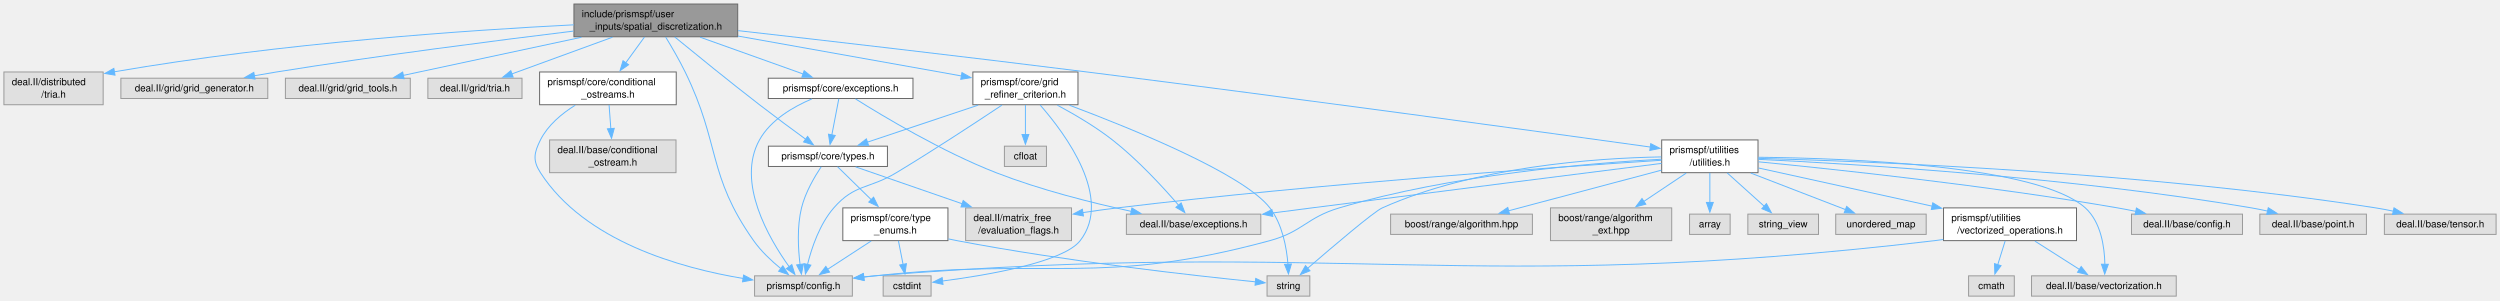
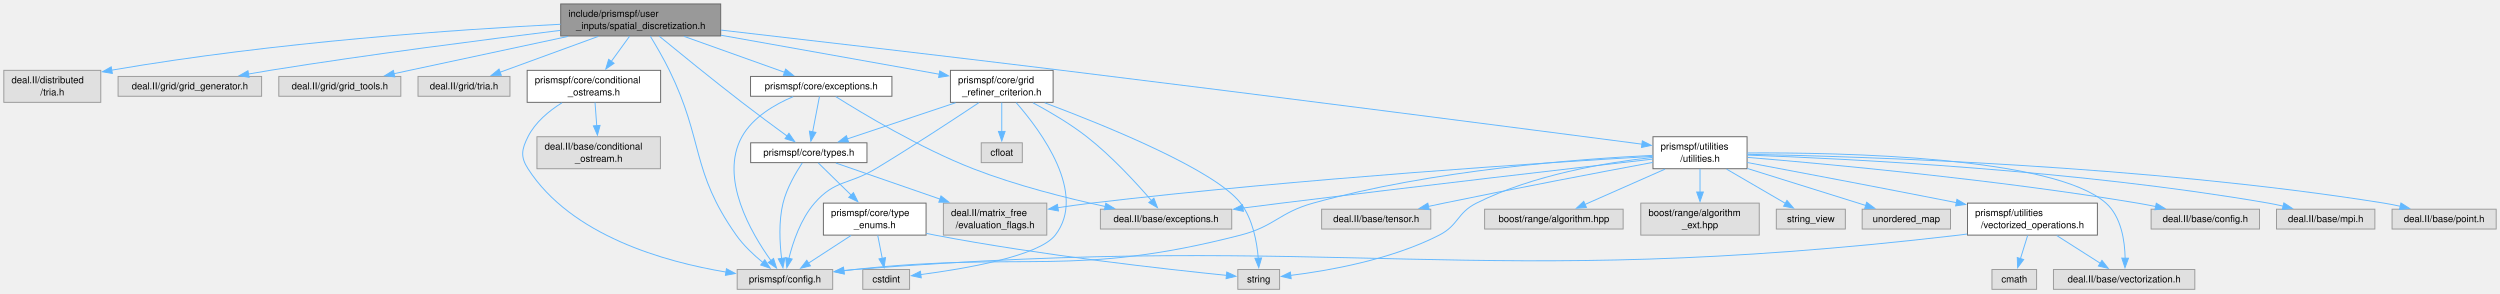
- <svg xmlns="http://www.w3.org/2000/svg" xmlns:xlink="http://www.w3.org/1999/xlink" width="2557pt" height="307pt" viewBox="0.00 0.00 2556.88 306.75">
+ <svg xmlns="http://www.w3.org/2000/svg" xmlns:xlink="http://www.w3.org/1999/xlink" width="2617pt" height="307pt" viewBox="0.00 0.00 2617.25 306.75">
  <g id="graph0" class="graph" transform="scale(1 1) rotate(0) translate(4 302.75)">
    <g id="Node000001" class="node">
      <g id="a_Node000001">
        <a xlink:title=" ">
          <polygon fill="#999999" stroke="#666666" points="750.5,-298.75 583,-298.75 583,-265.25 750.5,-265.25 750.5,-298.75" />
          <text text-anchor="start" x="591" y="-285.25" font-family="Helvetica,sans-Serif" font-size="10.00">include/prismspf/user</text>
          <text text-anchor="middle" x="666.75" y="-272.5" font-family="Helvetica,sans-Serif" font-size="10.00">_inputs/spatial_discretization.h</text>
        </a>
      </g>
    </g>
    <g id="Node000002" class="node">
      <g id="a_Node000002">
        <a xlink:title=" ">
          <polygon fill="#e0e0e0" stroke="#999999" points="101.5,-229.25 0,-229.25 0,-195.75 101.5,-195.75 101.5,-229.25" />
          <text text-anchor="start" x="8" y="-215.75" font-family="Helvetica,sans-Serif" font-size="10.00">deal.II/distributed</text>
          <text text-anchor="middle" x="50.75" y="-203" font-family="Helvetica,sans-Serif" font-size="10.00">/tria.h</text>
        </a>
      </g>
    </g>
    <g id="edge1_Node000001_Node000002" class="edge">
      <g id="a_edge1_Node000001_Node000002">
        <a xlink:title=" ">
          <path fill="none" stroke="#63b8ff" d="M582.82,-277.48C475.81,-272.03 285.04,-259.11 112.99,-229.46" />
          <polygon fill="#63b8ff" stroke="#63b8ff" points="113.63,-226.01 103.18,-227.74 112.43,-232.91 113.63,-226.01" />
        </a>
      </g>
    </g>
    <g id="Node000003" class="node">
      <g id="a_Node000003">
        <a xlink:title=" ">
          <polygon fill="#e0e0e0" stroke="#999999" points="269.88,-222.88 119.62,-222.88 119.62,-202.12 269.88,-202.12 269.88,-222.88" />
          <text text-anchor="middle" x="194.75" y="-209.38" font-family="Helvetica,sans-Serif" font-size="10.00">deal.II/grid/grid_generator.h</text>
        </a>
      </g>
    </g>
    <g id="edge2_Node000001_Node000003" class="edge">
      <g id="a_edge2_Node000001_Node000003">
        <a xlink:title=" ">
          <path fill="none" stroke="#63b8ff" d="M582.55,-271.07C503.83,-261.48 383.09,-245.98 278.75,-229.25 271.37,-228.07 263.64,-226.74 255.98,-225.37" />
          <polygon fill="#63b8ff" stroke="#63b8ff" points="256.82,-221.96 246.36,-223.62 255.57,-228.85 256.82,-221.96" />
        </a>
      </g>
    </g>
    <g id="Node000004" class="node">
      <g id="a_Node000004">
        <a xlink:title=" ">
          <polygon fill="#e0e0e0" stroke="#999999" points="415.62,-222.88 287.88,-222.88 287.88,-202.12 415.62,-202.12 415.62,-222.88" />
          <text text-anchor="middle" x="351.75" y="-209.38" font-family="Helvetica,sans-Serif" font-size="10.00">deal.II/grid/grid_tools.h</text>
        </a>
      </g>
    </g>
    <g id="edge3_Node000001_Node000004" class="edge">
      <g id="a_edge3_Node000001_Node000004">
        <a xlink:title=" ">
          <path fill="none" stroke="#63b8ff" d="M590.72,-264.78C543.04,-254.6 480.3,-241.18 424.75,-229.25 419.48,-228.12 414,-226.94 408.51,-225.76" />
          <polygon fill="#63b8ff" stroke="#63b8ff" points="409.3,-222.35 398.79,-223.66 407.83,-229.19 409.3,-222.35" />
        </a>
      </g>
    </g>
    <g id="Node000005" class="node">
      <g id="a_Node000005">
        <a xlink:title=" ">
          <polygon fill="#e0e0e0" stroke="#999999" points="529.88,-222.88 433.62,-222.88 433.62,-202.12 529.88,-202.12 529.88,-222.88" />
          <text text-anchor="middle" x="481.75" y="-209.38" font-family="Helvetica,sans-Serif" font-size="10.00">deal.II/grid/tria.h</text>
        </a>
      </g>
    </g>
    <g id="edge4_Node000001_Node000005" class="edge">
      <g id="a_edge4_Node000001_Node000005">
        <a xlink:title=" ">
          <path fill="none" stroke="#63b8ff" d="M622.44,-264.83C591.06,-253.38 549.43,-238.19 519.61,-227.31" />
          <polygon fill="#63b8ff" stroke="#63b8ff" points="520.82,-224.03 510.22,-223.89 518.42,-230.6 520.82,-224.03" />
        </a>
      </g>
    </g>
    <g id="Node000006" class="node">
      <g id="a_Node000006">
        <a xlink:href="conditional__ostreams_8h.html" target="_top" xlink:title=" ">
          <polygon fill="white" stroke="#666666" points="687.62,-229.25 547.88,-229.25 547.88,-195.75 687.62,-195.75 687.62,-229.25" />
          <text text-anchor="start" x="555.88" y="-215.75" font-family="Helvetica,sans-Serif" font-size="10.00">prismspf/core/conditional</text>
          <text text-anchor="middle" x="617.75" y="-203" font-family="Helvetica,sans-Serif" font-size="10.00">_ostreams.h</text>
        </a>
      </g>
    </g>
    <g id="edge5_Node000001_Node000006" class="edge">
      <g id="a_edge5_Node000001_Node000006">
        <a xlink:title=" ">
          <path fill="none" stroke="#63b8ff" d="M655.14,-265C649.4,-257.1 642.35,-247.38 635.92,-238.53" />
          <polygon fill="#63b8ff" stroke="#63b8ff" points="638.88,-236.64 630.17,-230.61 633.21,-240.76 638.88,-236.64" />
        </a>
      </g>
    </g>
    <g id="Node000008" class="node">
      <g id="a_Node000008">
        <a xlink:title=" ">
          <polygon fill="#e0e0e0" stroke="#999999" points="867.75,-20.75 767.75,-20.75 767.75,0 867.75,0 867.75,-20.75" />
          <text text-anchor="middle" x="817.75" y="-7.25" font-family="Helvetica,sans-Serif" font-size="10.00">prismspf/config.h</text>
        </a>
      </g>
    </g>
    <g id="edge44_Node000001_Node000008" class="edge">
      <g id="a_edge44_Node000001_Node000008">
        <a xlink:title=" ">
          <path fill="none" stroke="#63b8ff" d="M676.8,-265C682.93,-254.93 690.72,-241.56 696.75,-229.25 733.14,-154.94 719.04,-124.35 766.75,-56.75 774.34,-46 784.93,-36.04 794.5,-28.21" />
          <polygon fill="#63b8ff" stroke="#63b8ff" points="796.65,-30.98 802.38,-22.07 792.35,-25.45 796.65,-30.98" />
        </a>
      </g>
    </g>
    <g id="Node000009" class="node">
      <g id="a_Node000009">
        <a xlink:href="exceptions_8h.html" target="_top" xlink:title=" ">
          <polygon fill="white" stroke="#666666" points="929.75,-222.88 781.75,-222.88 781.75,-202.12 929.75,-202.12 929.75,-222.88" />
          <text text-anchor="middle" x="855.75" y="-209.38" font-family="Helvetica,sans-Serif" font-size="10.00">prismspf/core/exceptions.h</text>
        </a>
      </g>
    </g>
    <g id="edge8_Node000001_Node000009" class="edge">
      <g id="a_edge8_Node000001_Node000009">
        <a xlink:title=" ">
          <path fill="none" stroke="#63b8ff" d="M712.02,-264.83C744.21,-253.33 786.98,-238.06 817.48,-227.17" />
          <polygon fill="#63b8ff" stroke="#63b8ff" points="818.45,-230.54 826.69,-223.88 816.1,-223.95 818.45,-230.54" />
        </a>
      </g>
    </g>
    <g id="Node000011" class="node">
      <g id="a_Node000011">
        <a xlink:href="types_8h.html" target="_top" xlink:title=" ">
          <polygon fill="white" stroke="#666666" points="903.62,-153.38 781.88,-153.38 781.88,-132.62 903.62,-132.62 903.62,-153.38" />
          <text text-anchor="middle" x="842.75" y="-139.88" font-family="Helvetica,sans-Serif" font-size="10.00">prismspf/core/types.h</text>
        </a>
      </g>
    </g>
    <g id="edge25_Node000001_Node000011" class="edge">
      <g id="a_edge25_Node000001_Node000011">
        <a xlink:title=" ">
          <path fill="none" stroke="#63b8ff" d="M686.1,-265.05C707.2,-247.74 742.08,-219.4 772.75,-195.75 788.35,-183.72 806.21,-170.52 819.99,-160.47" />
          <polygon fill="#63b8ff" stroke="#63b8ff" points="821.96,-163.36 827.99,-154.65 817.84,-157.7 821.96,-163.36" />
        </a>
      </g>
    </g>
    <g id="Node000016" class="node">
      <g id="a_Node000016">
        <a xlink:href="grid__refiner__criterion_8h.html" target="_top" xlink:title=" ">
          <polygon fill="white" stroke="#666666" points="1098.5,-229.25 991,-229.25 991,-195.75 1098.5,-195.75 1098.5,-229.25" />
          <text text-anchor="start" x="999" y="-215.75" font-family="Helvetica,sans-Serif" font-size="10.00">prismspf/core/grid</text>
          <text text-anchor="middle" x="1044.75" y="-203" font-family="Helvetica,sans-Serif" font-size="10.00">_refiner_criterion.h</text>
        </a>
      </g>
    </g>
    <g id="edge18_Node000001_Node000016" class="edge">
      <g id="a_edge18_Node000001_Node000016">
        <a xlink:title=" ">
          <path fill="none" stroke="#63b8ff" d="M750.64,-266.02C819.68,-253.69 916.17,-236.46 979.53,-225.15" />
          <polygon fill="#63b8ff" stroke="#63b8ff" points="979.85,-228.64 989.08,-223.44 978.62,-221.75 979.85,-228.64" />
        </a>
      </g>
    </g>
    <g id="Node000018" class="node">
      <g id="a_Node000018">
        <a xlink:href="utilities_8h.html" target="_top" xlink:title=" ">
-           <polygon fill="white" stroke="#666666" points="1794,-159.75 1695.5,-159.75 1695.5,-126.25 1794,-126.25 1794,-159.75" />
-           <text text-anchor="start" x="1703.5" y="-146.25" font-family="Helvetica,sans-Serif" font-size="10.00">prismspf/utilities</text>
-           <text text-anchor="middle" x="1744.75" y="-133.5" font-family="Helvetica,sans-Serif" font-size="10.00">/utilities.h</text>
+           <polygon fill="white" stroke="#666666" points="1825,-159.75 1726.5,-159.75 1726.5,-126.25 1825,-126.25 1825,-159.75" />
+           <text text-anchor="start" x="1734.5" y="-146.25" font-family="Helvetica,sans-Serif" font-size="10.00">prismspf/utilities</text>
+           <text text-anchor="middle" x="1775.75" y="-133.5" font-family="Helvetica,sans-Serif" font-size="10.00">/utilities.h</text>
        </a>
      </g>
    </g>
    <g id="edge26_Node000001_Node000018" class="edge">
      <g id="a_edge26_Node000001_Node000018">
        <a xlink:title=" ">
-           <path fill="none" stroke="#63b8ff" d="M750.93,-271.53C839.71,-261.45 983.65,-244.83 1107.75,-229.25 1319.67,-202.64 1570.83,-168.16 1684.06,-152.46" />
-           <polygon fill="#63b8ff" stroke="#63b8ff" points="1684.31,-155.96 1693.73,-151.11 1683.34,-149.02 1684.31,-155.96" />
+           <path fill="none" stroke="#63b8ff" d="M750.91,-271.38C839.68,-261.17 983.6,-244.46 1107.75,-229.25 1331.8,-201.81 1597.85,-167.27 1715.12,-151.95" />
+           <polygon fill="#63b8ff" stroke="#63b8ff" points="1715.37,-155.44 1724.83,-150.68 1714.46,-148.5 1715.37,-155.44" />
        </a>
      </g>
    </g>
    <g id="Node000007" class="node">
      <g id="a_Node000007">
        <a xlink:title=" ">
          <polygon fill="#e0e0e0" stroke="#999999" points="687.38,-159.75 558.12,-159.75 558.12,-126.25 687.38,-126.25 687.38,-159.75" />
          <text text-anchor="start" x="566.12" y="-146.25" font-family="Helvetica,sans-Serif" font-size="10.00">deal.II/base/conditional</text>
          <text text-anchor="middle" x="622.75" y="-133.5" font-family="Helvetica,sans-Serif" font-size="10.00">_ostream.h</text>
        </a>
      </g>
    </g>
    <g id="edge6_Node000006_Node000007" class="edge">
      <g id="a_edge6_Node000006_Node000007">
        <a xlink:title=" ">
          <path fill="none" stroke="#63b8ff" d="M618.93,-195.5C619.47,-188.27 620.12,-179.53 620.73,-171.31" />
          <polygon fill="#63b8ff" stroke="#63b8ff" points="624.21,-171.62 621.46,-161.39 617.23,-171.11 624.21,-171.62" />
        </a>
      </g>
    </g>
    <g id="edge7_Node000006_Node000008" class="edge">
      <g id="a_edge7_Node000006_Node000008">
        <a xlink:title=" ">
          <path fill="none" stroke="#63b8ff" d="M584.3,-195.26C570.65,-186.74 556.32,-174.88 548.75,-159.75 542.09,-146.43 540.69,-138.77 548.75,-126.25 593.89,-56.17 691.73,-28.73 756.14,-18.06" />
          <polygon fill="#63b8ff" stroke="#63b8ff" points="756.52,-21.55 765.86,-16.55 755.44,-14.63 756.52,-21.55" />
        </a>
      </g>
    </g>
    <g id="edge17_Node000009_Node000008" class="edge">
      <g id="a_edge17_Node000009_Node000008">
        <a xlink:title=" ">
          <path fill="none" stroke="#63b8ff" d="M826.35,-201.71C807.35,-193.68 784.12,-180.24 772.75,-159.75 748.8,-116.59 782.25,-59.13 803.16,-30" />
          <polygon fill="#63b8ff" stroke="#63b8ff" points="805.83,-32.27 809.01,-22.16 800.22,-28.08 805.83,-32.27" />
        </a>
      </g>
    </g>
    <g id="Node000010" class="node">
      <g id="a_Node000010">
        <a xlink:title=" ">
          <polygon fill="#e0e0e0" stroke="#999999" points="1285.5,-83.88 1148,-83.88 1148,-63.12 1285.5,-63.12 1285.5,-83.88" />
          <text text-anchor="middle" x="1216.75" y="-70.38" font-family="Helvetica,sans-Serif" font-size="10.00">deal.II/base/exceptions.h</text>
        </a>
      </g>
    </g>
    <g id="edge9_Node000009_Node000010" class="edge">
      <g id="a_edge9_Node000009_Node000010">
        <a xlink:title=" ">
          <path fill="none" stroke="#63b8ff" d="M870.95,-201.73C898.57,-184.35 959.3,-147.85 1014.75,-126.25 1059.77,-108.71 1112.74,-95.4 1153.15,-86.67" />
          <polygon fill="#63b8ff" stroke="#63b8ff" points="1153.66,-90.14 1162.71,-84.64 1152.2,-83.29 1153.66,-90.14" />
        </a>
      </g>
    </g>
    <g id="edge10_Node000009_Node000011" class="edge">
      <g id="a_edge10_Node000009_Node000011">
        <a xlink:title=" ">
          <path fill="none" stroke="#63b8ff" d="M853.89,-201.83C852.03,-192.21 849.13,-177.13 846.75,-164.79" />
          <polygon fill="#63b8ff" stroke="#63b8ff" points="850.22,-164.3 844.9,-155.14 843.35,-165.62 850.22,-164.3" />
        </a>
      </g>
    </g>
    <g id="edge16_Node000011_Node000008" class="edge">
      <g id="a_edge16_Node000011_Node000008">
        <a xlink:title=" ">
          <path fill="none" stroke="#63b8ff" d="M835.84,-132.27C829.19,-122.28 819.61,-106 815.75,-90.25 811.04,-71.04 812.28,-48.41 814.26,-32.32" />
          <polygon fill="#63b8ff" stroke="#63b8ff" points="817.71,-32.92 815.68,-22.52 810.78,-31.91 817.71,-32.92" />
        </a>
      </g>
    </g>
    <g id="Node000012" class="node">
      <g id="a_Node000012">
        <a xlink:title=" ">
          <polygon fill="#e0e0e0" stroke="#999999" points="1091.88,-90.25 983.62,-90.25 983.62,-56.75 1091.88,-56.75 1091.88,-90.25" />
          <text text-anchor="start" x="991.62" y="-76.75" font-family="Helvetica,sans-Serif" font-size="10.00">deal.II/matrix_free</text>
          <text text-anchor="middle" x="1037.75" y="-64" font-family="Helvetica,sans-Serif" font-size="10.00">/evaluation_flags.h</text>
        </a>
      </g>
    </g>
    <g id="edge11_Node000011_Node000012" class="edge">
      <g id="a_edge11_Node000011_Node000012">
        <a xlink:title=" ">
          <path fill="none" stroke="#63b8ff" d="M871.1,-132.18C899.54,-122.34 944.13,-106.91 980.03,-94.48" />
          <polygon fill="#63b8ff" stroke="#63b8ff" points="981.13,-97.8 989.44,-91.22 978.84,-91.19 981.13,-97.8" />
        </a>
      </g>
    </g>
    <g id="Node000013" class="node">
      <g id="a_Node000013">
        <a xlink:href="type__enums_8h.html" target="_top" xlink:title=" ">
          <polygon fill="white" stroke="#666666" points="965.5,-90.25 858,-90.25 858,-56.75 965.5,-56.75 965.5,-90.25" />
          <text text-anchor="start" x="866" y="-76.75" font-family="Helvetica,sans-Serif" font-size="10.00">prismspf/core/type</text>
          <text text-anchor="middle" x="911.75" y="-64" font-family="Helvetica,sans-Serif" font-size="10.00">_enums.h</text>
        </a>
      </g>
    </g>
    <g id="edge12_Node000011_Node000013" class="edge">
      <g id="a_edge12_Node000011_Node000013">
        <a xlink:title=" ">
          <path fill="none" stroke="#63b8ff" d="M852.64,-132.33C861.66,-123.5 875.37,-110.09 887.31,-98.41" />
          <polygon fill="#63b8ff" stroke="#63b8ff" points="889.44,-101.22 894.14,-91.73 884.54,-96.22 889.44,-101.22" />
        </a>
      </g>
    </g>
    <g id="edge13_Node000013_Node000008" class="edge">
      <g id="a_edge13_Node000013_Node000008">
        <a xlink:title=" ">
          <path fill="none" stroke="#63b8ff" d="M887.05,-56.44C873.22,-47.45 856.03,-36.27 842.24,-27.3" />
          <polygon fill="#63b8ff" stroke="#63b8ff" points="844.45,-24.56 834.15,-22.04 840.63,-30.43 844.45,-24.56" />
        </a>
      </g>
    </g>
    <g id="Node000014" class="node">
      <g id="a_Node000014">
        <a xlink:title=" ">
          <polygon fill="#e0e0e0" stroke="#999999" points="948.25,-20.75 899.25,-20.75 899.25,0 948.25,0 948.25,-20.75" />
          <text text-anchor="middle" x="923.75" y="-7.25" font-family="Helvetica,sans-Serif" font-size="10.00">cstdint</text>
        </a>
      </g>
    </g>
    <g id="edge14_Node000013_Node000014" class="edge">
      <g id="a_edge14_Node000013_Node000014">
        <a xlink:title=" ">
          <path fill="none" stroke="#63b8ff" d="M914.9,-56.44C916.34,-49.1 918.07,-40.32 919.61,-32.46" />
          <polygon fill="#63b8ff" stroke="#63b8ff" points="923.03,-33.19 921.53,-22.7 916.17,-31.84 923.03,-33.19" />
        </a>
      </g>
    </g>
    <g id="Node000015" class="node">
      <g id="a_Node000015">
        <a xlink:title=" ">
          <polygon fill="#e0e0e0" stroke="#999999" points="1335.62,-20.75 1291.88,-20.75 1291.88,0 1335.62,0 1335.62,-20.75" />
          <text text-anchor="middle" x="1313.75" y="-7.25" font-family="Helvetica,sans-Serif" font-size="10.00">string</text>
        </a>
      </g>
    </g>
    <g id="edge15_Node000013_Node000015" class="edge">
      <g id="a_edge15_Node000013_Node000015">
        <a xlink:title=" ">
          <path fill="none" stroke="#63b8ff" d="M965.96,-58.54C968.93,-57.9 971.87,-57.3 974.75,-56.75 1085.74,-35.52 1219.06,-20.78 1280.17,-14.61" />
          <polygon fill="#63b8ff" stroke="#63b8ff" points="1280.29,-18.12 1289.89,-13.64 1279.6,-11.15 1280.29,-18.12" />
        </a>
      </g>
    </g>
    <g id="edge21_Node000016_Node000008" class="edge">
      <g id="a_edge21_Node000016_Node000008">
        <a xlink:title=" ">
          <path fill="none" stroke="#63b8ff" d="M1020.7,-195.34C994.46,-177.85 951.06,-149.36 912.75,-126.25 884.81,-109.39 870.18,-114.86 848.75,-90.25 834.29,-73.64 826.14,-49.49 821.87,-32.3" />
          <polygon fill="#63b8ff" stroke="#63b8ff" points="825.32,-31.69 819.73,-22.69 818.48,-33.21 825.32,-31.69" />
        </a>
      </g>
    </g>
    <g id="edge19_Node000016_Node000010" class="edge">
      <g id="a_edge19_Node000016_Node000010">
        <a xlink:title=" ">
          <path fill="none" stroke="#63b8ff" d="M1077.4,-195.29C1094.85,-185.95 1116.28,-173.39 1133.75,-159.75 1159.82,-139.4 1185.74,-111.17 1201.51,-92.86" />
          <polygon fill="#63b8ff" stroke="#63b8ff" points="1204,-95.34 1207.79,-85.45 1198.66,-90.81 1204,-95.34" />
        </a>
      </g>
    </g>
    <g id="edge20_Node000016_Node000011" class="edge">
      <g id="a_edge20_Node000016_Node000011">
        <a xlink:title=" ">
          <path fill="none" stroke="#63b8ff" d="M996.37,-195.33C961.66,-183.73 915.44,-168.29 882.8,-157.38" />
          <polygon fill="#63b8ff" stroke="#63b8ff" points="884.31,-154.2 873.72,-154.35 882.1,-160.84 884.31,-154.2" />
        </a>
      </g>
    </g>
    <g id="edge23_Node000016_Node000014" class="edge">
      <g id="a_edge23_Node000016_Node000014">
        <a xlink:title=" ">
          <path fill="none" stroke="#63b8ff" d="M1059.81,-195.45C1086.07,-165.47 1134.38,-100.09 1100.75,-56.75 1083.63,-34.69 1006.32,-21.51 959.73,-15.43" />
          <polygon fill="#63b8ff" stroke="#63b8ff" points="960.46,-11.99 950.1,-14.22 959.59,-18.94 960.46,-11.99" />
        </a>
      </g>
    </g>
    <g id="edge24_Node000016_Node000015" class="edge">
      <g id="a_edge24_Node000016_Node000015">
        <a xlink:title=" ">
          <path fill="none" stroke="#63b8ff" d="M1089.69,-195.28C1154.16,-171.12 1268.1,-124.83 1294.75,-90.25 1307.55,-73.63 1311.89,-49.65 1313.28,-32.5" />
          <polygon fill="#63b8ff" stroke="#63b8ff" points="1316.76,-32.86 1313.78,-22.7 1309.77,-32.51 1316.76,-32.86" />
        </a>
      </g>
    </g>
    <g id="Node000017" class="node">
      <g id="a_Node000017">
        <a xlink:title=" ">
          <polygon fill="#e0e0e0" stroke="#999999" points="1066.25,-153.38 1023.25,-153.38 1023.25,-132.62 1066.25,-132.62 1066.25,-153.38" />
          <text text-anchor="middle" x="1044.75" y="-139.88" font-family="Helvetica,sans-Serif" font-size="10.00">cfloat</text>
        </a>
      </g>
    </g>
    <g id="edge22_Node000016_Node000017" class="edge">
      <g id="a_edge22_Node000016_Node000017">
        <a xlink:title=" ">
          <path fill="none" stroke="#63b8ff" d="M1044.75,-195.5C1044.75,-186.4 1044.75,-174.89 1044.75,-165.07" />
          <polygon fill="#63b8ff" stroke="#63b8ff" points="1048.25,-165.34 1044.75,-155.34 1041.25,-165.34 1048.25,-165.34" />
        </a>
      </g>
    </g>
-     <g id="edge39_Node000018_Node000008" class="edge">
-       <g id="a_edge39_Node000018_Node000008">
-         <a xlink:title=" ">
-           <path fill="none" stroke="#63b8ff" d="M1695.29,-140.04C1621.95,-136.08 1480.67,-124.33 1365.75,-90.25 1332.3,-80.33 1328.42,-65.88 1294.75,-56.75 1120.77,-9.56 1069.96,-40.23 890.75,-20.75 886.95,-20.34 883.04,-19.89 879.1,-19.43" />
+     <g id="edge40_Node000018_Node000008" class="edge">
+       <g id="a_edge40_Node000018_Node000008">
+         <a xlink:title=" ">
+           <path fill="none" stroke="#63b8ff" d="M1726.22,-140.25C1648.98,-136.51 1495.73,-124.99 1370.75,-90.25 1335.18,-80.36 1330.5,-65.95 1294.75,-56.75 1120.18,-11.8 1069.96,-40.23 890.75,-20.75 886.95,-20.34 883.04,-19.89 879.1,-19.43" />
          <polygon fill="#63b8ff" stroke="#63b8ff" points="879.83,-15.99 869.49,-18.27 879,-22.94 879.83,-15.99" />
        </a>
      </g>
    </g>
    <g id="edge28_Node000018_Node000010" class="edge">
      <g id="a_edge28_Node000018_Node000010">
        <a xlink:title=" ">
-           <path fill="none" stroke="#63b8ff" d="M1695.25,-135.75C1618.63,-126.08 1466.68,-106.84 1337.75,-90.25 1324.62,-88.56 1310.69,-86.76 1297.13,-85" />
-           <polygon fill="#63b8ff" stroke="#63b8ff" points="1297.72,-81.54 1287.35,-83.73 1296.82,-88.49 1297.72,-81.54" />
-         </a>
-       </g>
-     </g>
-     <g id="edge32_Node000018_Node000012" class="edge">
-       <g id="a_edge32_Node000018_Node000012">
-         <a xlink:title=" ">
-           <path fill="none" stroke="#63b8ff" d="M1695.14,-138.94C1591.55,-132.28 1344.75,-115.08 1138.75,-90.25 1127.27,-88.87 1115.09,-87.17 1103.3,-85.4" />
-           <polygon fill="#63b8ff" stroke="#63b8ff" points="1104.08,-81.98 1093.66,-83.92 1103.02,-88.9 1104.08,-81.98" />
+           <path fill="none" stroke="#63b8ff" d="M1726.13,-136.33C1644.91,-127.01 1478.52,-107.73 1337.75,-90.25 1324.61,-88.62 1310.68,-86.85 1297.11,-85.1" />
+           <polygon fill="#63b8ff" stroke="#63b8ff" points="1297.71,-81.64 1287.34,-83.83 1296.81,-88.59 1297.71,-81.64" />
+         </a>
+       </g>
+     </g>
+     <g id="edge33_Node000018_Node000012" class="edge">
+       <g id="a_edge33_Node000018_Node000012">
+         <a xlink:title=" ">
+           <path fill="none" stroke="#63b8ff" d="M1726.07,-139.21C1618.66,-132.91 1356.92,-116.09 1138.75,-90.25 1127.26,-88.89 1115.08,-87.2 1103.3,-85.44" />
+           <polygon fill="#63b8ff" stroke="#63b8ff" points="1104.07,-82.02 1093.66,-83.97 1103.02,-88.94 1104.07,-82.02" />
        </a>
      </g>
    </g>
    <g id="edge41_Node000018_Node000015" class="edge">
      <g id="a_edge41_Node000018_Node000015">
        <a xlink:title=" ">
-           <path fill="none" stroke="#63b8ff" d="M1695.04,-142.39C1627.53,-141.16 1504.44,-132.59 1409.75,-90.25 1401.07,-86.37 1358.8,-50.41 1333.33,-28.4" />
-           <polygon fill="#63b8ff" stroke="#63b8ff" points="1335.79,-25.91 1325.94,-22.01 1331.21,-31.2 1335.79,-25.91" />
+           <path fill="none" stroke="#63b8ff" d="M1726.37,-138.14C1677.33,-132.71 1601.11,-119.93 1541.75,-90.25 1521.31,-80.03 1523.09,-67.15 1502.75,-56.75 1452.1,-30.85 1386.21,-19.39 1347.11,-14.58" />
+           <polygon fill="#63b8ff" stroke="#63b8ff" points="1347.72,-11.12 1337.38,-13.46 1346.92,-18.08 1347.72,-11.12" />
        </a>
      </g>
    </g>
    <g id="Node000019" class="node">
      <g id="a_Node000019">
        <a xlink:title=" ">
-           <polygon fill="#e0e0e0" stroke="#999999" points="2289.5,-83.88 2176,-83.88 2176,-63.12 2289.5,-63.12 2289.5,-83.88" />
-           <text text-anchor="middle" x="2232.75" y="-70.38" font-family="Helvetica,sans-Serif" font-size="10.00">deal.II/base/config.h</text>
+           <polygon fill="#e0e0e0" stroke="#999999" points="2361.5,-83.88 2248,-83.88 2248,-63.12 2361.5,-63.12 2361.5,-83.88" />
+           <text text-anchor="middle" x="2304.75" y="-70.38" font-family="Helvetica,sans-Serif" font-size="10.00">deal.II/base/config.h</text>
        </a>
      </g>
    </g>
    <g id="edge27_Node000018_Node000019" class="edge">
      <g id="a_edge27_Node000018_Node000019">
        <a xlink:title=" ">
-           <path fill="none" stroke="#63b8ff" d="M1794.4,-137.38C1872.78,-129.73 2029.83,-113.01 2161.75,-90.25 2167.82,-89.2 2174.15,-87.98 2180.42,-86.7" />
-           <polygon fill="#63b8ff" stroke="#63b8ff" points="2181.05,-90.14 2190.1,-84.64 2179.59,-83.29 2181.05,-90.14" />
+           <path fill="none" stroke="#63b8ff" d="M1825.46,-138.12C1909.81,-131.14 2086.16,-114.89 2233.75,-90.25 2240.05,-89.2 2246.64,-87.95 2253.15,-86.61" />
+           <polygon fill="#63b8ff" stroke="#63b8ff" points="2253.43,-90.13 2262.49,-84.63 2251.98,-83.28 2253.43,-90.13" />
        </a>
      </g>
    </g>
    <g id="Node000020" class="node">
      <g id="a_Node000020">
        <a xlink:title=" ">
-           <polygon fill="#e0e0e0" stroke="#999999" points="2416.25,-83.88 2307.25,-83.88 2307.25,-63.12 2416.25,-63.12 2416.25,-83.88" />
-           <text text-anchor="middle" x="2361.75" y="-70.38" font-family="Helvetica,sans-Serif" font-size="10.00">deal.II/base/point.h</text>
+           <polygon fill="#e0e0e0" stroke="#999999" points="2482.25,-83.88 2379.25,-83.88 2379.25,-63.12 2482.25,-63.12 2482.25,-83.88" />
+           <text text-anchor="middle" x="2430.75" y="-70.38" font-family="Helvetica,sans-Serif" font-size="10.00">deal.II/base/mpi.h</text>
        </a>
      </g>
    </g>
    <g id="edge29_Node000018_Node000020" class="edge">
      <g id="a_edge29_Node000018_Node000020">
        <a xlink:title=" ">
-           <path fill="none" stroke="#63b8ff" d="M1794.36,-139.89C1891.69,-135.21 2114.26,-121.74 2298.75,-90.25 2304.09,-89.34 2309.65,-88.21 2315.16,-86.99" />
-           <polygon fill="#63b8ff" stroke="#63b8ff" points="2315.89,-90.41 2324.83,-84.71 2314.29,-83.6 2315.89,-90.41" />
+           <path fill="none" stroke="#63b8ff" d="M1825.48,-140.53C1928.11,-136.86 2170.51,-124.98 2370.75,-90.25 2375.78,-89.38 2381.01,-88.29 2386.18,-87.09" />
+           <polygon fill="#63b8ff" stroke="#63b8ff" points="2386.99,-90.5 2395.86,-84.71 2385.32,-83.7 2386.99,-90.5" />
        </a>
      </g>
    </g>
    <g id="Node000021" class="node">
      <g id="a_Node000021">
        <a xlink:title=" ">
-           <polygon fill="#e0e0e0" stroke="#999999" points="2548.88,-83.88 2434.62,-83.88 2434.62,-63.12 2548.88,-63.12 2548.88,-83.88" />
-           <text text-anchor="middle" x="2491.75" y="-70.38" font-family="Helvetica,sans-Serif" font-size="10.00">deal.II/base/tensor.h</text>
+           <polygon fill="#e0e0e0" stroke="#999999" points="2609.25,-83.88 2500.25,-83.88 2500.25,-63.12 2609.25,-63.12 2609.25,-83.88" />
+           <text text-anchor="middle" x="2554.75" y="-70.38" font-family="Helvetica,sans-Serif" font-size="10.00">deal.II/base/point.h</text>
        </a>
      </g>
    </g>
    <g id="edge30_Node000018_Node000021" class="edge">
      <g id="a_edge30_Node000018_Node000021">
        <a xlink:title=" ">
-           <path fill="none" stroke="#63b8ff" d="M1794.2,-140.92C1906.89,-137.89 2191.16,-126.92 2425.75,-90.25 2431.71,-89.32 2437.94,-88.13 2444.07,-86.82" />
-           <polygon fill="#63b8ff" stroke="#63b8ff" points="2444.49,-90.31 2453.48,-84.7 2442.95,-83.48 2444.49,-90.31" />
+           <path fill="none" stroke="#63b8ff" d="M1825.13,-141.36C1941.83,-139.22 2243.46,-129.95 2491.75,-90.25 2497.38,-89.35 2503.25,-88.19 2509.03,-86.91" />
+           <polygon fill="#63b8ff" stroke="#63b8ff" points="2509.58,-90.38 2518.51,-84.68 2507.97,-83.56 2509.58,-90.38" />
        </a>
      </g>
    </g>
    <g id="Node000022" class="node">
      <g id="a_Node000022">
        <a xlink:title=" ">
-           <polygon fill="#e0e0e0" stroke="#999999" points="2221.75,-20.75 2073.75,-20.75 2073.75,0 2221.75,0 2221.75,-20.75" />
-           <text text-anchor="middle" x="2147.75" y="-7.25" font-family="Helvetica,sans-Serif" font-size="10.00">deal.II/base/vectorization.h</text>
+           <polygon fill="#e0e0e0" stroke="#999999" points="1493.88,-83.88 1379.62,-83.88 1379.62,-63.12 1493.88,-63.12 1493.88,-83.88" />
+           <text text-anchor="middle" x="1436.75" y="-70.38" font-family="Helvetica,sans-Serif" font-size="10.00">deal.II/base/tensor.h</text>
        </a>
      </g>
    </g>
    <g id="edge31_Node000018_Node000022" class="edge">
      <g id="a_edge31_Node000018_Node000022">
        <a xlink:title=" ">
-           <path fill="none" stroke="#63b8ff" d="M1794.32,-142.04C1886.77,-141.07 2080.56,-133.74 2128.75,-90.25 2144.73,-75.83 2148.4,-50.52 2148.77,-32.46" />
-           <polygon fill="#63b8ff" stroke="#63b8ff" points="2152.27,-32.55 2148.61,-22.6 2145.27,-32.66 2152.27,-32.55" />
+           <path fill="none" stroke="#63b8ff" d="M1726.27,-132.87C1672.43,-122.83 1583.85,-106.03 1507.75,-90.25 1502.46,-89.15 1496.96,-87.98 1491.47,-86.8" />
+           <polygon fill="#63b8ff" stroke="#63b8ff" points="1492.26,-83.39 1481.74,-84.67 1490.77,-90.23 1492.26,-83.39" />
        </a>
      </g>
    </g>
    <g id="Node000023" class="node">
      <g id="a_Node000023">
        <a xlink:title=" ">
-           <polygon fill="#e0e0e0" stroke="#999999" points="1563.25,-83.88 1418.25,-83.88 1418.25,-63.12 1563.25,-63.12 1563.25,-83.88" />
-           <text text-anchor="middle" x="1490.75" y="-70.38" font-family="Helvetica,sans-Serif" font-size="10.00">boost/range/algorithm.hpp</text>
-         </a>
-       </g>
-     </g>
-     <g id="edge33_Node000018_Node000023" class="edge">
-       <g id="a_edge33_Node000018_Node000023">
-         <a xlink:title=" ">
-           <path fill="none" stroke="#63b8ff" d="M1695.17,-128.83C1649.92,-116.8 1583.46,-99.14 1538.72,-87.25" />
-           <polygon fill="#63b8ff" stroke="#63b8ff" points="1539.87,-83.93 1529.3,-84.75 1538.07,-90.7 1539.87,-83.93" />
+           <polygon fill="#e0e0e0" stroke="#999999" points="2293.75,-20.75 2145.75,-20.75 2145.75,0 2293.75,0 2293.75,-20.75" />
+           <text text-anchor="middle" x="2219.75" y="-7.25" font-family="Helvetica,sans-Serif" font-size="10.00">deal.II/base/vectorization.h</text>
+         </a>
+       </g>
+     </g>
+     <g id="edge32_Node000018_Node000023" class="edge">
+       <g id="a_edge32_Node000018_Node000023">
+         <a xlink:title=" ">
+           <path fill="none" stroke="#63b8ff" d="M1825.5,-142.79C1925.57,-143.31 2146.29,-138.77 2200.75,-90.25 2216.82,-75.93 2220.48,-50.6 2220.81,-32.51" />
+           <polygon fill="#63b8ff" stroke="#63b8ff" points="2224.31,-32.57 2220.64,-22.63 2217.31,-32.69 2224.31,-32.57" />
        </a>
      </g>
    </g>
    <g id="Node000024" class="node">
      <g id="a_Node000024">
        <a xlink:title=" ">
-           <polygon fill="#e0e0e0" stroke="#999999" points="1705.75,-90.25 1581.75,-90.25 1581.75,-56.75 1705.75,-56.75 1705.75,-90.25" />
-           <text text-anchor="start" x="1589.75" y="-76.75" font-family="Helvetica,sans-Serif" font-size="10.00">boost/range/algorithm</text>
-           <text text-anchor="middle" x="1643.75" y="-64" font-family="Helvetica,sans-Serif" font-size="10.00">_ext.hpp</text>
+           <polygon fill="#e0e0e0" stroke="#999999" points="1695.25,-83.88 1550.25,-83.88 1550.25,-63.12 1695.25,-63.12 1695.25,-83.88" />
+           <text text-anchor="middle" x="1622.75" y="-70.38" font-family="Helvetica,sans-Serif" font-size="10.00">boost/range/algorithm.hpp</text>
        </a>
      </g>
    </g>
    <g id="edge34_Node000018_Node000024" class="edge">
      <g id="a_edge34_Node000018_Node000024">
        <a xlink:title=" ">
-           <path fill="none" stroke="#63b8ff" d="M1720.56,-125.83C1707.57,-117.15 1691.35,-106.31 1677.17,-96.84" />
-           <polygon fill="#63b8ff" stroke="#63b8ff" points="1679.26,-94.02 1669,-91.38 1675.37,-99.84 1679.26,-94.02" />
+           <path fill="none" stroke="#63b8ff" d="M1739.1,-125.83C1713.54,-114.55 1679.73,-99.64 1655.15,-88.79" />
+           <polygon fill="#63b8ff" stroke="#63b8ff" points="1656.84,-85.72 1646.28,-84.88 1654.02,-92.12 1656.84,-85.72" />
        </a>
      </g>
    </g>
    <g id="Node000025" class="node">
      <g id="a_Node000025">
-         <a xlink:href="vectorized__operations_8h.html" target="_top" xlink:title=" ">
-           <polygon fill="white" stroke="#666666" points="2119.75,-90.25 1983.75,-90.25 1983.75,-56.75 2119.75,-56.75 2119.75,-90.25" />
-           <text text-anchor="start" x="1991.75" y="-76.75" font-family="Helvetica,sans-Serif" font-size="10.00">prismspf/utilities</text>
-           <text text-anchor="middle" x="2051.75" y="-64" font-family="Helvetica,sans-Serif" font-size="10.00">/vectorized_operations.h</text>
+         <a xlink:title=" ">
+           <polygon fill="#e0e0e0" stroke="#999999" points="1837.75,-90.25 1713.75,-90.25 1713.75,-56.75 1837.75,-56.75 1837.75,-90.25" />
+           <text text-anchor="start" x="1721.75" y="-76.75" font-family="Helvetica,sans-Serif" font-size="10.00">boost/range/algorithm</text>
+           <text text-anchor="middle" x="1775.75" y="-64" font-family="Helvetica,sans-Serif" font-size="10.00">_ext.hpp</text>
        </a>
      </g>
    </g>
    <g id="edge35_Node000018_Node000025" class="edge">
      <g id="a_edge35_Node000018_Node000025">
        <a xlink:title=" ">
-           <path fill="none" stroke="#63b8ff" d="M1794.42,-131.08C1842.46,-120.52 1916.06,-104.33 1972.26,-91.98" />
-           <polygon fill="#63b8ff" stroke="#63b8ff" points="1972.76,-95.45 1981.78,-89.89 1971.26,-88.61 1972.76,-95.45" />
+           <path fill="none" stroke="#63b8ff" d="M1775.75,-126C1775.75,-118.77 1775.75,-110.03 1775.75,-101.81" />
+           <polygon fill="#63b8ff" stroke="#63b8ff" points="1779.25,-101.9 1775.75,-91.9 1772.25,-101.9 1779.25,-101.9" />
+         </a>
+       </g>
+     </g>
+     <g id="Node000026" class="node">
+       <g id="a_Node000026">
+         <a xlink:href="vectorized__operations_8h.html" target="_top" xlink:title=" ">
+           <polygon fill="white" stroke="#666666" points="2191.75,-90.25 2055.75,-90.25 2055.75,-56.75 2191.75,-56.75 2191.75,-90.25" />
+           <text text-anchor="start" x="2063.75" y="-76.75" font-family="Helvetica,sans-Serif" font-size="10.00">prismspf/utilities</text>
+           <text text-anchor="middle" x="2123.75" y="-64" font-family="Helvetica,sans-Serif" font-size="10.00">/vectorized_operations.h</text>
+         </a>
+       </g>
+     </g>
+     <g id="edge36_Node000018_Node000026" class="edge">
+       <g id="a_edge36_Node000018_Node000026">
+         <a xlink:title=" ">
+           <path fill="none" stroke="#63b8ff" d="M1825.24,-132.75C1877.26,-122.98 1961.8,-106.98 2044.24,-90.73" />
+           <polygon fill="#63b8ff" stroke="#63b8ff" points="2044.71,-94.21 2053.84,-88.84 2043.35,-87.34 2044.71,-94.21" />
+         </a>
+       </g>
+     </g>
+     <g id="Node000028" class="node">
+       <g id="a_Node000028">
+         <a xlink:title=" ">
+           <polygon fill="#e0e0e0" stroke="#999999" points="1927.88,-83.88 1855.62,-83.88 1855.62,-63.12 1927.88,-63.12 1927.88,-83.88" />
+           <text text-anchor="middle" x="1891.75" y="-70.38" font-family="Helvetica,sans-Serif" font-size="10.00">string_view</text>
+         </a>
+       </g>
+     </g>
+     <g id="edge42_Node000018_Node000028" class="edge">
+       <g id="a_edge42_Node000018_Node000028">
+         <a xlink:title=" ">
+           <path fill="none" stroke="#63b8ff" d="M1803.53,-125.83C1822.22,-114.96 1846.72,-100.7 1865.15,-89.98" />
+           <polygon fill="#63b8ff" stroke="#63b8ff" points="1866.77,-93.09 1873.65,-85.03 1863.25,-87.04 1866.77,-93.09" />
+         </a>
+       </g>
+     </g>
+     <g id="Node000029" class="node">
+       <g id="a_Node000029">
+         <a xlink:title=" ">
+           <polygon fill="#e0e0e0" stroke="#999999" points="2038,-83.88 1945.5,-83.88 1945.5,-63.12 2038,-63.12 2038,-83.88" />
+           <text text-anchor="middle" x="1991.75" y="-70.38" font-family="Helvetica,sans-Serif" font-size="10.00">unordered_map</text>
+         </a>
+       </g>
+     </g>
+     <g id="edge43_Node000018_Node000029" class="edge">
+       <g id="a_edge43_Node000018_Node000029">
+         <a xlink:title=" ">
+           <path fill="none" stroke="#63b8ff" d="M1825.3,-126.51C1862.89,-114.77 1914,-98.8 1949.62,-87.66" />
+           <polygon fill="#63b8ff" stroke="#63b8ff" points="1950.21,-91.15 1958.71,-84.83 1948.12,-84.47 1950.21,-91.15" />
+         </a>
+       </g>
+     </g>
+     <g id="edge38_Node000026_Node000008" class="edge">
+       <g id="a_edge38_Node000026_Node000008">
+         <a xlink:title=" ">
+           <path fill="none" stroke="#63b8ff" d="M2055.41,-57.89C2052.49,-57.47 2049.6,-57.08 2046.75,-56.75 1536.2,2.97 1403.16,-61.54 890.75,-20.75 886.94,-20.45 883.03,-20.09 879.08,-19.69" />
+           <polygon fill="#63b8ff" stroke="#63b8ff" points="879.77,-16.24 869.45,-18.63 879.01,-23.2 879.77,-16.24" />
+         </a>
+       </g>
+     </g>
+     <g id="edge37_Node000026_Node000023" class="edge">
+       <g id="a_edge37_Node000026_Node000023">
+         <a xlink:title=" ">
+           <path fill="none" stroke="#63b8ff" d="M2149.22,-56.28C2163.35,-47.29 2180.84,-36.15 2194.87,-27.22" />
+           <polygon fill="#63b8ff" stroke="#63b8ff" points="2196.54,-30.3 2203.1,-21.98 2192.78,-24.4 2196.54,-30.3" />
        </a>
      </g>
    </g>
    <g id="Node000027" class="node">
      <g id="a_Node000027">
        <a xlink:title=" ">
-           <polygon fill="#e0e0e0" stroke="#999999" points="1765.5,-83.88 1724,-83.88 1724,-63.12 1765.5,-63.12 1765.5,-83.88" />
-           <text text-anchor="middle" x="1744.75" y="-70.38" font-family="Helvetica,sans-Serif" font-size="10.00">array</text>
-         </a>
-       </g>
-     </g>
-     <g id="edge40_Node000018_Node000027" class="edge">
-       <g id="a_edge40_Node000018_Node000027">
-         <a xlink:title=" ">
-           <path fill="none" stroke="#63b8ff" d="M1744.75,-126C1744.75,-116.9 1744.75,-105.39 1744.75,-95.57" />
-           <polygon fill="#63b8ff" stroke="#63b8ff" points="1748.25,-95.84 1744.75,-85.84 1741.25,-95.84 1748.25,-95.84" />
-         </a>
-       </g>
-     </g>
-     <g id="Node000028" class="node">
-       <g id="a_Node000028">
-         <a xlink:title=" ">
-           <polygon fill="#e0e0e0" stroke="#999999" points="1855.88,-83.88 1783.62,-83.88 1783.62,-63.12 1855.88,-63.12 1855.88,-83.88" />
-           <text text-anchor="middle" x="1819.75" y="-70.38" font-family="Helvetica,sans-Serif" font-size="10.00">string_view</text>
-         </a>
-       </g>
-     </g>
-     <g id="edge42_Node000018_Node000028" class="edge">
-       <g id="a_edge42_Node000018_Node000028">
-         <a xlink:title=" ">
-           <path fill="none" stroke="#63b8ff" d="M1762.52,-126C1773.98,-115.69 1788.88,-102.28 1800.6,-91.73" />
-           <polygon fill="#63b8ff" stroke="#63b8ff" points="1802.62,-94.63 1807.71,-85.33 1797.94,-89.42 1802.62,-94.63" />
-         </a>
-       </g>
-     </g>
-     <g id="Node000029" class="node">
-       <g id="a_Node000029">
-         <a xlink:title=" ">
-           <polygon fill="#e0e0e0" stroke="#999999" points="1966,-83.88 1873.5,-83.88 1873.5,-63.12 1966,-63.12 1966,-83.88" />
-           <text text-anchor="middle" x="1919.75" y="-70.38" font-family="Helvetica,sans-Serif" font-size="10.00">unordered_map</text>
-         </a>
-       </g>
-     </g>
-     <g id="edge43_Node000018_Node000029" class="edge">
-       <g id="a_edge43_Node000018_Node000029">
-         <a xlink:title=" ">
-           <path fill="none" stroke="#63b8ff" d="M1786.67,-125.83C1816.21,-114.44 1855.38,-99.33 1883.57,-88.46" />
-           <polygon fill="#63b8ff" stroke="#63b8ff" points="1884.68,-91.78 1892.75,-84.91 1882.16,-85.25 1884.68,-91.78" />
-         </a>
-       </g>
-     </g>
-     <g id="edge37_Node000025_Node000008" class="edge">
-       <g id="a_edge37_Node000025_Node000008">
-         <a xlink:title=" ">
-           <path fill="none" stroke="#63b8ff" d="M1983.41,-57.9C1980.49,-57.47 1977.6,-57.09 1974.75,-56.75 1496.03,-0.25 1371.23,-59.49 890.75,-20.75 886.94,-20.44 883.03,-20.08 879.08,-19.68" />
-           <polygon fill="#63b8ff" stroke="#63b8ff" points="879.78,-16.23 869.45,-18.62 879.01,-23.19 879.78,-16.23" />
-         </a>
-       </g>
-     </g>
-     <g id="edge36_Node000025_Node000022" class="edge">
-       <g id="a_edge36_Node000025_Node000022">
-         <a xlink:title=" ">
-           <path fill="none" stroke="#63b8ff" d="M2077.22,-56.28C2091.35,-47.29 2108.84,-36.15 2122.87,-27.22" />
-           <polygon fill="#63b8ff" stroke="#63b8ff" points="2124.54,-30.3 2131.1,-21.98 2120.78,-24.4 2124.54,-30.3" />
-         </a>
-       </g>
-     </g>
-     <g id="Node000026" class="node">
-       <g id="a_Node000026">
-         <a xlink:title=" ">
-           <polygon fill="#e0e0e0" stroke="#999999" points="2056.12,-20.75 2009.38,-20.75 2009.38,0 2056.12,0 2056.12,-20.75" />
-           <text text-anchor="middle" x="2032.75" y="-7.25" font-family="Helvetica,sans-Serif" font-size="10.00">cmath</text>
-         </a>
-       </g>
-     </g>
-     <g id="edge38_Node000025_Node000026" class="edge">
-       <g id="a_edge38_Node000025_Node000026">
-         <a xlink:title=" ">
-           <path fill="none" stroke="#63b8ff" d="M2046.76,-56.44C2044.45,-49.02 2041.68,-40.11 2039.22,-32.18" />
-           <polygon fill="#63b8ff" stroke="#63b8ff" points="2042.57,-31.17 2036.26,-22.66 2035.88,-33.25 2042.57,-31.17" />
+           <polygon fill="#e0e0e0" stroke="#999999" points="2128.12,-20.75 2081.38,-20.75 2081.38,0 2128.12,0 2128.12,-20.75" />
+           <text text-anchor="middle" x="2104.75" y="-7.25" font-family="Helvetica,sans-Serif" font-size="10.00">cmath</text>
+         </a>
+       </g>
+     </g>
+     <g id="edge39_Node000026_Node000027" class="edge">
+       <g id="a_edge39_Node000026_Node000027">
+         <a xlink:title=" ">
+           <path fill="none" stroke="#63b8ff" d="M2118.76,-56.44C2116.45,-49.02 2113.68,-40.11 2111.22,-32.18" />
+           <polygon fill="#63b8ff" stroke="#63b8ff" points="2114.57,-31.17 2108.26,-22.66 2107.88,-33.25 2114.57,-31.17" />
        </a>
      </g>
    </g>
  </g>
</svg>
